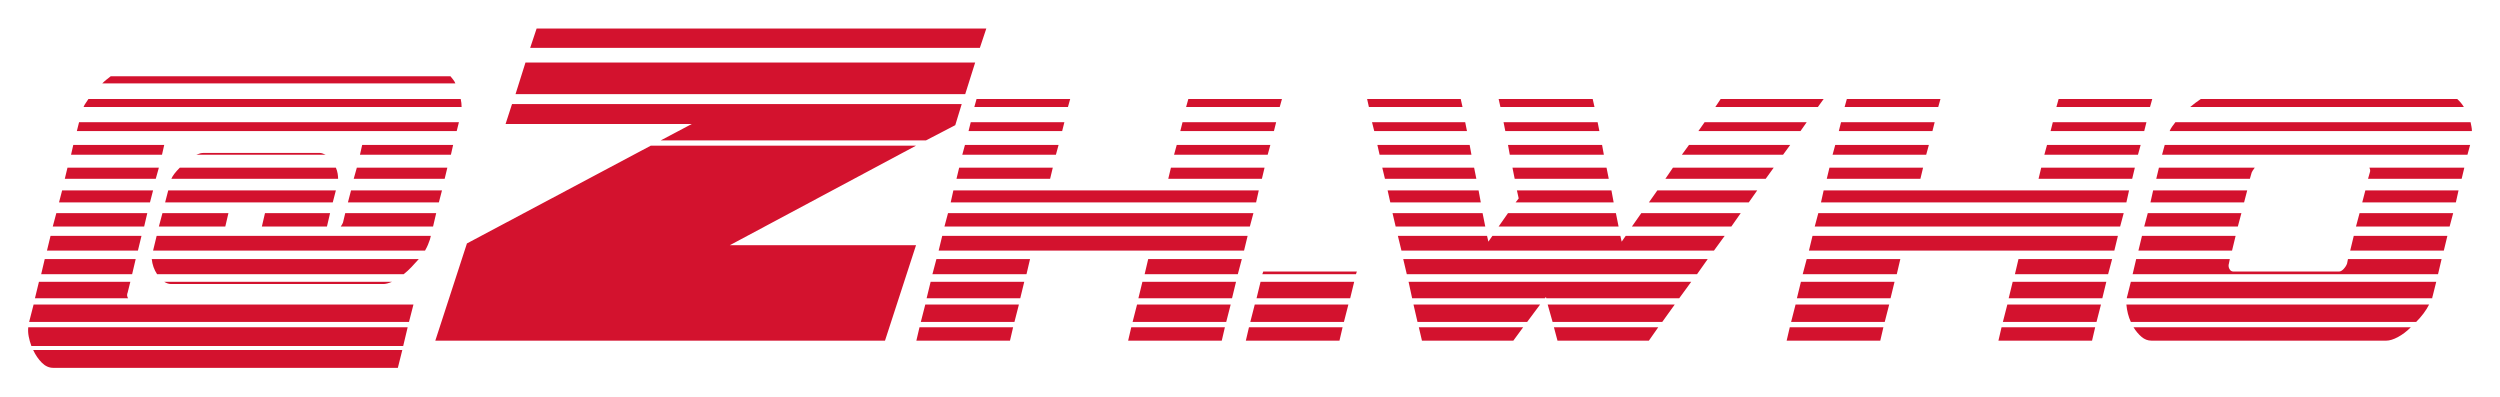
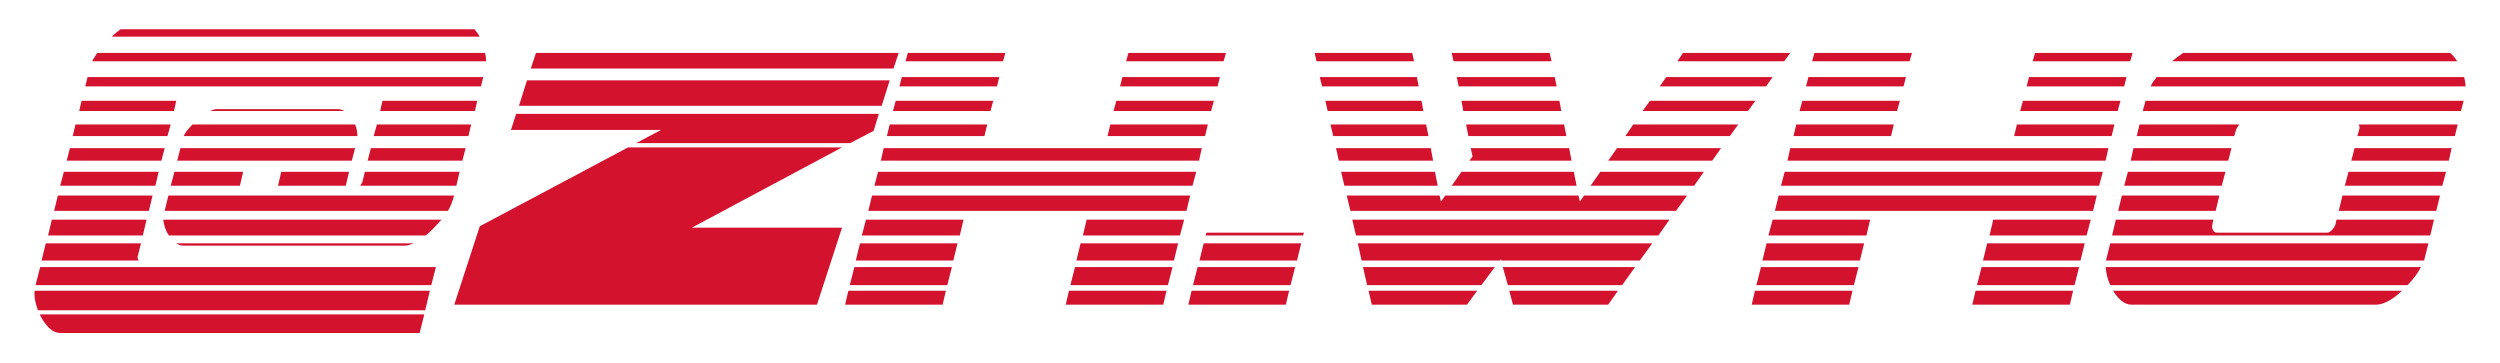
- <svg xmlns="http://www.w3.org/2000/svg" viewBox="-4.05 -109.00 801.05 126.71" width="801" height="127" role="img" aria-label="ZH.Who - Chrome Banding, Bummer Z (Zhw)">
-   <path class="gold" fill="#d3122e" d="M6.0 1.714H125.143L126.571 -4.286H5.0Q4.857 -2.857 5.143 -1.357Q5.429 0.143 6.0 1.714ZM5.286 -6.0H127.0L128.429 -11.571H6.714ZM123.429 8.714 124.857 3.0H6.571Q7.714 5.429 9.357 7.071Q11.0 8.714 13.0 8.714ZM133.714 -32.429 134.0 -33.571H46.143L45.0 -28.857H132.143Q132.714 -29.857 133.071 -30.714Q133.429 -31.571 133.714 -32.429ZM46.286 -21.286H125.286Q126.571 -22.286 127.786 -23.571Q129.0 -24.857 130.143 -26.143H44.571Q44.857 -23.429 46.286 -21.286ZM20.571 -67.143H142.286L143.0 -70.0H21.286ZM22.714 -74.857H143.857Q143.857 -75.571 143.786 -76.143Q143.714 -76.714 143.571 -77.429H24.286Q23.857 -76.714 23.429 -76.143Q23.0 -75.571 22.714 -74.857ZM28.714 -82.429H141.857Q141.571 -83.143 141.143 -83.643Q140.714 -84.143 140.286 -84.714H31.429Q30.714 -84.143 30.071 -83.643Q29.429 -83.143 28.714 -82.429ZM48.857 -44.286H102.571L103.571 -48.143H49.857ZM50.857 -51.857H104.286Q104.286 -52.571 104.143 -53.5Q104.0 -54.429 103.571 -55.429H53.571Q51.429 -53.286 50.857 -51.857ZM36.857 -15.429 37.714 -18.857H8.429L7.143 -13.571H37.0Q36.429 -14.429 36.857 -15.429ZM9.143 -21.286H38.286L39.429 -26.143H10.286ZM11.0 -28.857H40.143L41.286 -33.571H12.143ZM12.857 -36.571H42.143L43.143 -40.857H14.0ZM105.143 -36.571H134.714L135.714 -40.857H106.571L105.857 -37.857Q105.714 -37.429 105.143 -36.571ZM14.857 -44.286H44.0L45.0 -48.143H15.857ZM107.429 -44.286H136.571L137.571 -48.143H108.429ZM16.714 -51.857H45.857L46.857 -55.429H17.571ZM109.286 -51.857H138.429L139.286 -55.429H110.286ZM111.286 -59.571H140.429L141.143 -62.714H112.0ZM18.714 -59.571H47.857L48.571 -62.714H19.429ZM46.857 -36.571H68.143L69.143 -40.857H48.0ZM79.857 -36.571H100.714L101.714 -40.857H80.857ZM118.857 -18.143Q119.857 -18.143 121.571 -18.857H48.571Q49.714 -18.143 50.714 -18.143ZM58.857 -59.571H100.286Q99.143 -60.143 98.429 -60.143H61.143Q60.571 -60.143 60.071 -60.0Q59.571 -59.857 58.857 -59.571Z M229.804 -30.582H289.466L279.522 0.0H135.432L145.564 -31.144L204.475 -62.477H289.466ZM161.136 -78.987 164.325 -89.118H308.415L305.226 -78.987ZM302.036 -69.043 292.656 -64.165H207.665L217.609 -69.418H157.946L160.01 -75.797H304.1ZM167.89 -100.0H311.98L309.916 -93.809H165.826Z M296.714 -28.857H394.571L395.714 -33.571H297.857ZM298.571 -36.571H396.428L397.571 -40.857H299.714ZM300.571 -44.286H398.428L399.285 -48.143H301.428ZM290.999 -6.0H320.999L322.428 -11.571H292.428ZM358.857 -6.0H388.857L390.285 -11.571H360.285ZM292.857 -13.571H322.857L324.142 -18.857H294.142ZM360.714 -13.571H390.714L391.999 -18.857H361.999ZM294.714 -21.286H324.857L325.999 -26.143H295.999ZM362.714 -21.286H392.571L393.857 -26.143H363.857ZM387.428 0.0 388.428 -4.286H358.428L357.428 0.0ZM319.571 0.0 320.571 -4.286H290.571L289.571 0.0ZM302.428 -51.857H332.428L333.285 -55.429H303.285ZM370.285 -51.857H400.285L401.142 -55.429H371.142ZM304.285 -59.571H334.285L335.142 -62.714H305.142ZM372.142 -59.571H402.142L402.999 -62.714H372.999ZM306.285 -67.143H336.285L336.999 -70.0H306.999ZM374.142 -67.143H404.142L404.857 -70.0H374.857ZM308.142 -74.857H338.142L338.857 -77.429H308.857ZM375.999 -74.857H405.999L406.714 -77.429H376.714Z M396.571 -6.0H426.571L427.999 -11.571H397.999ZM398.571 -13.571H428.571L429.857 -18.857H399.857ZM425.142 0.0 426.142 -4.286H396.142L395.142 0.0ZM400.714 -22.143 400.428 -21.286H430.428L430.714 -22.143Z M515.142 -33.571H474.142L472.857 -31.714L472.428 -33.571H443.857L444.999 -28.857H545.142L548.571 -33.571H516.857L515.571 -31.714ZM491.285 -14.0 491.428 -13.571H533.999L537.857 -18.857H447.285L448.428 -13.571H490.999ZM446.714 -21.286H539.714L543.142 -26.143H445.571ZM493.428 -6.0H528.571L532.571 -11.571H491.857ZM450.142 -6.0H485.285L489.428 -11.571H448.857ZM476.142 -36.571H514.571L513.714 -40.857H479.142ZM518.857 -36.571H550.714L553.714 -40.857H521.857ZM480.857 0.0 483.999 -4.286H450.571L451.571 0.0ZM524.285 0.0 527.285 -4.286H493.857L494.999 0.0ZM524.285 -44.286H556.285L558.999 -48.143H526.999ZM443.142 -36.571H471.857L470.999 -40.857H442.142ZM481.571 -44.286H512.999L512.285 -48.143H481.999L482.571 -45.571ZM529.571 -51.857H561.714L564.285 -55.429H531.999ZM441.428 -44.286H470.428L469.714 -48.143H440.571ZM481.285 -51.857H511.428L510.714 -55.429H480.571ZM439.714 -51.857H468.999L468.285 -55.429H438.857ZM534.857 -59.571H567.285L569.571 -62.714H537.142ZM479.714 -59.571H509.857L509.285 -62.714H479.142ZM540.142 -67.143H572.857L574.857 -70.0H542.142ZM437.999 -59.571H467.428L466.857 -62.714H437.285ZM478.285 -67.143H508.428L507.857 -70.0H477.714ZM436.285 -67.143H465.999L465.428 -70.0H435.571ZM545.571 -74.857H578.428L580.285 -77.429H547.285ZM476.714 -74.857H506.857L506.285 -77.429H476.142ZM434.571 -74.857H464.571L463.999 -77.429H433.999Z M575.571 -28.857H673.428L674.571 -33.571H576.714ZM577.428 -36.571H675.285L676.428 -40.857H578.571ZM579.428 -44.286H677.285L678.142 -48.143H580.285ZM569.857 -6.0H599.857L601.285 -11.571H571.285ZM637.714 -6.0H667.714L669.142 -11.571H639.142ZM571.714 -13.571H601.714L602.999 -18.857H572.999ZM639.571 -13.571H669.571L670.857 -18.857H640.857ZM573.571 -21.286H603.714L604.857 -26.143H574.857ZM641.571 -21.286H671.428L672.714 -26.143H642.714ZM666.285 0.0 667.285 -4.286H637.285L636.285 0.0ZM598.428 0.0 599.428 -4.286H569.428L568.428 0.0ZM581.285 -51.857H611.285L612.142 -55.429H582.142ZM649.142 -51.857H679.142L679.999 -55.429H649.999ZM583.142 -59.571H613.142L613.999 -62.714H583.999ZM650.999 -59.571H680.999L681.857 -62.714H651.857ZM585.142 -67.143H615.142L615.857 -70.0H585.857ZM652.999 -67.143H682.999L683.714 -70.0H653.714ZM586.999 -74.857H616.999L617.714 -77.429H587.714ZM654.857 -74.857H684.857L685.571 -77.429H655.571Z M678.714 -6.0H770.142Q771.428 -7.286 772.499 -8.714Q773.571 -10.143 774.285 -11.571H677.285Q677.571 -8.429 678.714 -6.0ZM677.428 -13.571H775.285Q775.285 -14.0 775.428 -14.286L776.571 -18.857H678.714L677.571 -14.286Q677.428 -14.0 677.428 -13.571ZM760.571 0.0Q762.142 0.0 764.285 -1.143Q766.428 -2.286 768.428 -4.286H679.571Q680.714 -2.429 682.142 -1.214Q683.571 0.0 685.285 0.0ZM747.999 -24.714Q747.714 -23.857 746.928 -23.0Q746.142 -22.143 745.428 -22.143H711.571Q710.714 -22.143 710.285 -23.0Q709.857 -23.857 710.142 -24.714L710.428 -26.143H680.428L679.285 -21.286H777.142L778.285 -26.143H748.285ZM688.714 -59.571H786.571L787.428 -62.714H689.571ZM691.142 -67.143H787.999Q787.999 -67.857 787.857 -68.571Q787.714 -69.286 787.571 -70.0H692.999Q692.428 -69.286 691.928 -68.571Q691.428 -67.857 691.142 -67.143ZM697.714 -74.857H785.428Q784.571 -76.286 783.285 -77.429H701.142Q699.428 -76.286 697.714 -74.857ZM681.142 -28.857H711.142L712.285 -33.571H682.285ZM748.999 -28.857H778.999L780.142 -33.571H750.142ZM682.999 -36.571H712.999L714.142 -40.857H684.142ZM750.857 -36.571H780.857L781.999 -40.857H751.999ZM684.999 -44.286H714.999L715.999 -48.143H685.857ZM752.857 -44.286H782.857L783.714 -48.143H753.857ZM718.428 -55.429H687.714L686.857 -51.857H716.857L717.428 -53.857Q717.571 -54.286 718.428 -55.429ZM754.714 -51.857H784.714L785.571 -55.429H755.142Q755.571 -54.571 755.285 -53.857Z" />
+ <svg xmlns="http://www.w3.org/2000/svg" viewBox="-4.05 -93.71 765.77 111.43" width="766" height="111" role="img" aria-label="ZH.Who - Chrome Banding, Bummer Z (Zhw)">
+   <path class="gold" fill="#d3122e" d="M6.0 1.714H125.143L126.571 -4.286H5.0Q4.857 -2.857 5.143 -1.357Q5.429 0.143 6.0 1.714ZM5.286 -6.0H127.0L128.429 -11.571H6.714ZM123.429 8.714 124.857 3.0H6.571Q7.714 5.429 9.357 7.071Q11.0 8.714 13.0 8.714ZM133.714 -32.429 134.0 -33.571H46.143L45.0 -28.857H132.143Q132.714 -29.857 133.071 -30.714Q133.429 -31.571 133.714 -32.429ZM46.286 -21.286H125.286Q126.571 -22.286 127.786 -23.571Q129.0 -24.857 130.143 -26.143H44.571Q44.857 -23.429 46.286 -21.286ZM20.571 -67.143H142.286L143.0 -70.0H21.286ZM22.714 -74.857H143.857Q143.857 -75.571 143.786 -76.143Q143.714 -76.714 143.571 -77.429H24.286Q23.857 -76.714 23.429 -76.143Q23.0 -75.571 22.714 -74.857ZM28.714 -82.429H141.857Q141.571 -83.143 141.143 -83.643Q140.714 -84.143 140.286 -84.714H31.429Q30.714 -84.143 30.071 -83.643Q29.429 -83.143 28.714 -82.429ZM48.857 -44.286H102.571L103.571 -48.143H49.857ZM50.857 -51.857H104.286Q104.286 -52.571 104.143 -53.5Q104.0 -54.429 103.571 -55.429H53.571Q51.429 -53.286 50.857 -51.857ZM36.857 -15.429 37.714 -18.857H8.429L7.143 -13.571H37.0Q36.429 -14.429 36.857 -15.429ZM9.143 -21.286H38.286L39.429 -26.143H10.286ZM11.0 -28.857H40.143L41.286 -33.571H12.143ZM12.857 -36.571H42.143L43.143 -40.857H14.0ZM105.143 -36.571H134.714L135.714 -40.857H106.571L105.857 -37.857Q105.714 -37.429 105.143 -36.571ZM14.857 -44.286H44.0L45.0 -48.143H15.857ZM107.429 -44.286H136.571L137.571 -48.143H108.429ZM16.714 -51.857H45.857L46.857 -55.429H17.571ZM109.286 -51.857H138.429L139.286 -55.429H110.286ZM111.286 -59.571H140.429L141.143 -62.714H112.0ZM18.714 -59.571H47.857L48.571 -62.714H19.429ZM46.857 -36.571H68.143L69.143 -40.857H48.0ZM79.857 -36.571H100.714L101.714 -40.857H80.857ZM118.857 -18.143Q119.857 -18.143 121.571 -18.857H48.571Q49.714 -18.143 50.714 -18.143ZM58.857 -59.571H100.286Q99.143 -60.143 98.429 -60.143H61.143Q60.571 -60.143 60.071 -60.0Q59.571 -59.857 58.857 -59.571Z M207.148 -23.679H253.343L245.644 0.0H134.077L141.922 -24.115L187.536 -48.375H253.343ZM153.979 -61.158 156.449 -69.003H268.016L265.546 -61.158ZM263.076 -53.459 255.813 -49.682H190.006L197.705 -53.75H151.51L153.107 -58.689H264.674ZM159.209 -77.429H270.776L269.178 -72.635H157.611Z M261.438 -28.857H359.295L360.438 -33.571H262.581ZM263.295 -36.571H361.152L362.295 -40.857H264.438ZM265.295 -44.286H363.152L364.009 -48.143H266.152ZM255.724 -6.0H285.724L287.152 -11.571H257.152ZM323.581 -6.0H353.581L355.009 -11.571H325.009ZM257.581 -13.571H287.581L288.867 -18.857H258.867ZM325.438 -13.571H355.438L356.724 -18.857H326.724ZM259.438 -21.286H289.581L290.724 -26.143H260.724ZM327.438 -21.286H357.295L358.581 -26.143H328.581ZM352.152 0.0 353.152 -4.286H323.152L322.152 0.0ZM284.295 0.0 285.295 -4.286H255.295L254.295 0.0ZM267.152 -51.857H297.152L298.009 -55.429H268.009ZM335.009 -51.857H365.009L365.867 -55.429H335.867ZM269.009 -59.571H299.009L299.867 -62.714H269.867ZM336.867 -59.571H366.867L367.724 -62.714H337.724ZM271.009 -67.143H301.009L301.724 -70.0H271.724ZM338.867 -67.143H368.867L369.581 -70.0H339.581ZM272.867 -74.857H302.867L303.581 -77.429H273.581ZM340.724 -74.857H370.724L371.438 -77.429H341.438Z M361.295 -6.0H391.295L392.724 -11.571H362.724ZM363.295 -13.571H393.295L394.581 -18.857H364.581ZM389.867 0.0 390.867 -4.286H360.867L359.867 0.0ZM365.438 -22.143 365.152 -21.286H395.152L395.438 -22.143Z M479.867 -33.571H438.867L437.581 -31.714L437.152 -33.571H408.581L409.724 -28.857H509.867L513.295 -33.571H481.581L480.295 -31.714ZM456.009 -14.0 456.152 -13.571H498.724L502.581 -18.857H412.009L413.152 -13.571H455.724ZM411.438 -21.286H504.438L507.867 -26.143H410.295ZM458.152 -6.0H493.295L497.295 -11.571H456.581ZM414.867 -6.0H450.009L454.152 -11.571H413.581ZM440.867 -36.571H479.295L478.438 -40.857H443.867ZM483.581 -36.571H515.438L518.438 -40.857H486.581ZM445.581 0.0 448.724 -4.286H415.295L416.295 0.0ZM489.009 0.0 492.009 -4.286H458.581L459.724 0.0ZM489.009 -44.286H521.009L523.724 -48.143H491.724ZM407.867 -36.571H436.581L435.724 -40.857H406.867ZM446.295 -44.286H477.724L477.009 -48.143H446.724L447.295 -45.571ZM494.295 -51.857H526.438L529.009 -55.429H496.724ZM406.152 -44.286H435.152L434.438 -48.143H405.295ZM446.009 -51.857H476.152L475.438 -55.429H445.295ZM404.438 -51.857H433.724L433.009 -55.429H403.581ZM499.581 -59.571H532.009L534.295 -62.714H501.867ZM444.438 -59.571H474.581L474.009 -62.714H443.867ZM504.867 -67.143H537.581L539.581 -70.0H506.867ZM402.724 -59.571H432.152L431.581 -62.714H402.009ZM443.009 -67.143H473.152L472.581 -70.0H442.438ZM401.009 -67.143H430.724L430.152 -70.0H400.295ZM510.295 -74.857H543.152L545.009 -77.429H512.009ZM441.438 -74.857H471.581L471.009 -77.429H440.867ZM399.295 -74.857H429.295L428.724 -77.429H398.724Z M540.295 -28.857H638.152L639.295 -33.571H541.438ZM542.152 -36.571H640.009L641.152 -40.857H543.295ZM544.152 -44.286H642.009L642.867 -48.143H545.009ZM534.581 -6.0H564.581L566.009 -11.571H536.009ZM602.438 -6.0H632.438L633.867 -11.571H603.867ZM536.438 -13.571H566.438L567.724 -18.857H537.724ZM604.295 -13.571H634.295L635.581 -18.857H605.581ZM538.295 -21.286H568.438L569.581 -26.143H539.581ZM606.295 -21.286H636.152L637.438 -26.143H607.438ZM631.009 0.0 632.009 -4.286H602.009L601.009 0.0ZM563.152 0.0 564.152 -4.286H534.152L533.152 0.0ZM546.009 -51.857H576.009L576.867 -55.429H546.867ZM613.867 -51.857H643.867L644.724 -55.429H614.724ZM547.867 -59.571H577.867L578.724 -62.714H548.724ZM615.724 -59.571H645.724L646.581 -62.714H616.581ZM549.867 -67.143H579.867L580.581 -70.0H550.581ZM617.724 -67.143H647.724L648.438 -70.0H618.438ZM551.724 -74.857H581.724L582.438 -77.429H552.438ZM619.581 -74.857H649.581L650.295 -77.429H620.295Z M643.438 -6.0H734.867Q736.152 -7.286 737.224 -8.714Q738.295 -10.143 739.009 -11.571H642.009Q642.295 -8.429 643.438 -6.0ZM642.152 -13.571H740.009Q740.009 -14.0 740.152 -14.286L741.295 -18.857H643.438L642.295 -14.286Q642.152 -14.0 642.152 -13.571ZM725.295 0.0Q726.867 0.0 729.009 -1.143Q731.152 -2.286 733.152 -4.286H644.295Q645.438 -2.429 646.867 -1.214Q648.295 0.0 650.009 0.0ZM712.724 -24.714Q712.438 -23.857 711.652 -23.0Q710.867 -22.143 710.152 -22.143H676.295Q675.438 -22.143 675.009 -23.0Q674.581 -23.857 674.867 -24.714L675.152 -26.143H645.152L644.009 -21.286H741.867L743.009 -26.143H713.009ZM653.438 -59.571H751.295L752.152 -62.714H654.295ZM655.867 -67.143H752.724Q752.724 -67.857 752.581 -68.571Q752.438 -69.286 752.295 -70.0H657.724Q657.152 -69.286 656.652 -68.571Q656.152 -67.857 655.867 -67.143ZM662.438 -74.857H750.152Q749.295 -76.286 748.009 -77.429H665.867Q664.152 -76.286 662.438 -74.857ZM645.867 -28.857H675.867L677.009 -33.571H647.009ZM713.724 -28.857H743.724L744.867 -33.571H714.867ZM647.724 -36.571H677.724L678.867 -40.857H648.867ZM715.581 -36.571H745.581L746.724 -40.857H716.724ZM649.724 -44.286H679.724L680.724 -48.143H650.581ZM717.581 -44.286H747.581L748.438 -48.143H718.581ZM683.152 -55.429H652.438L651.581 -51.857H681.581L682.152 -53.857Q682.295 -54.286 683.152 -55.429ZM719.438 -51.857H749.438L750.295 -55.429H719.867Q720.295 -54.571 720.009 -53.857Z" />
</svg>
